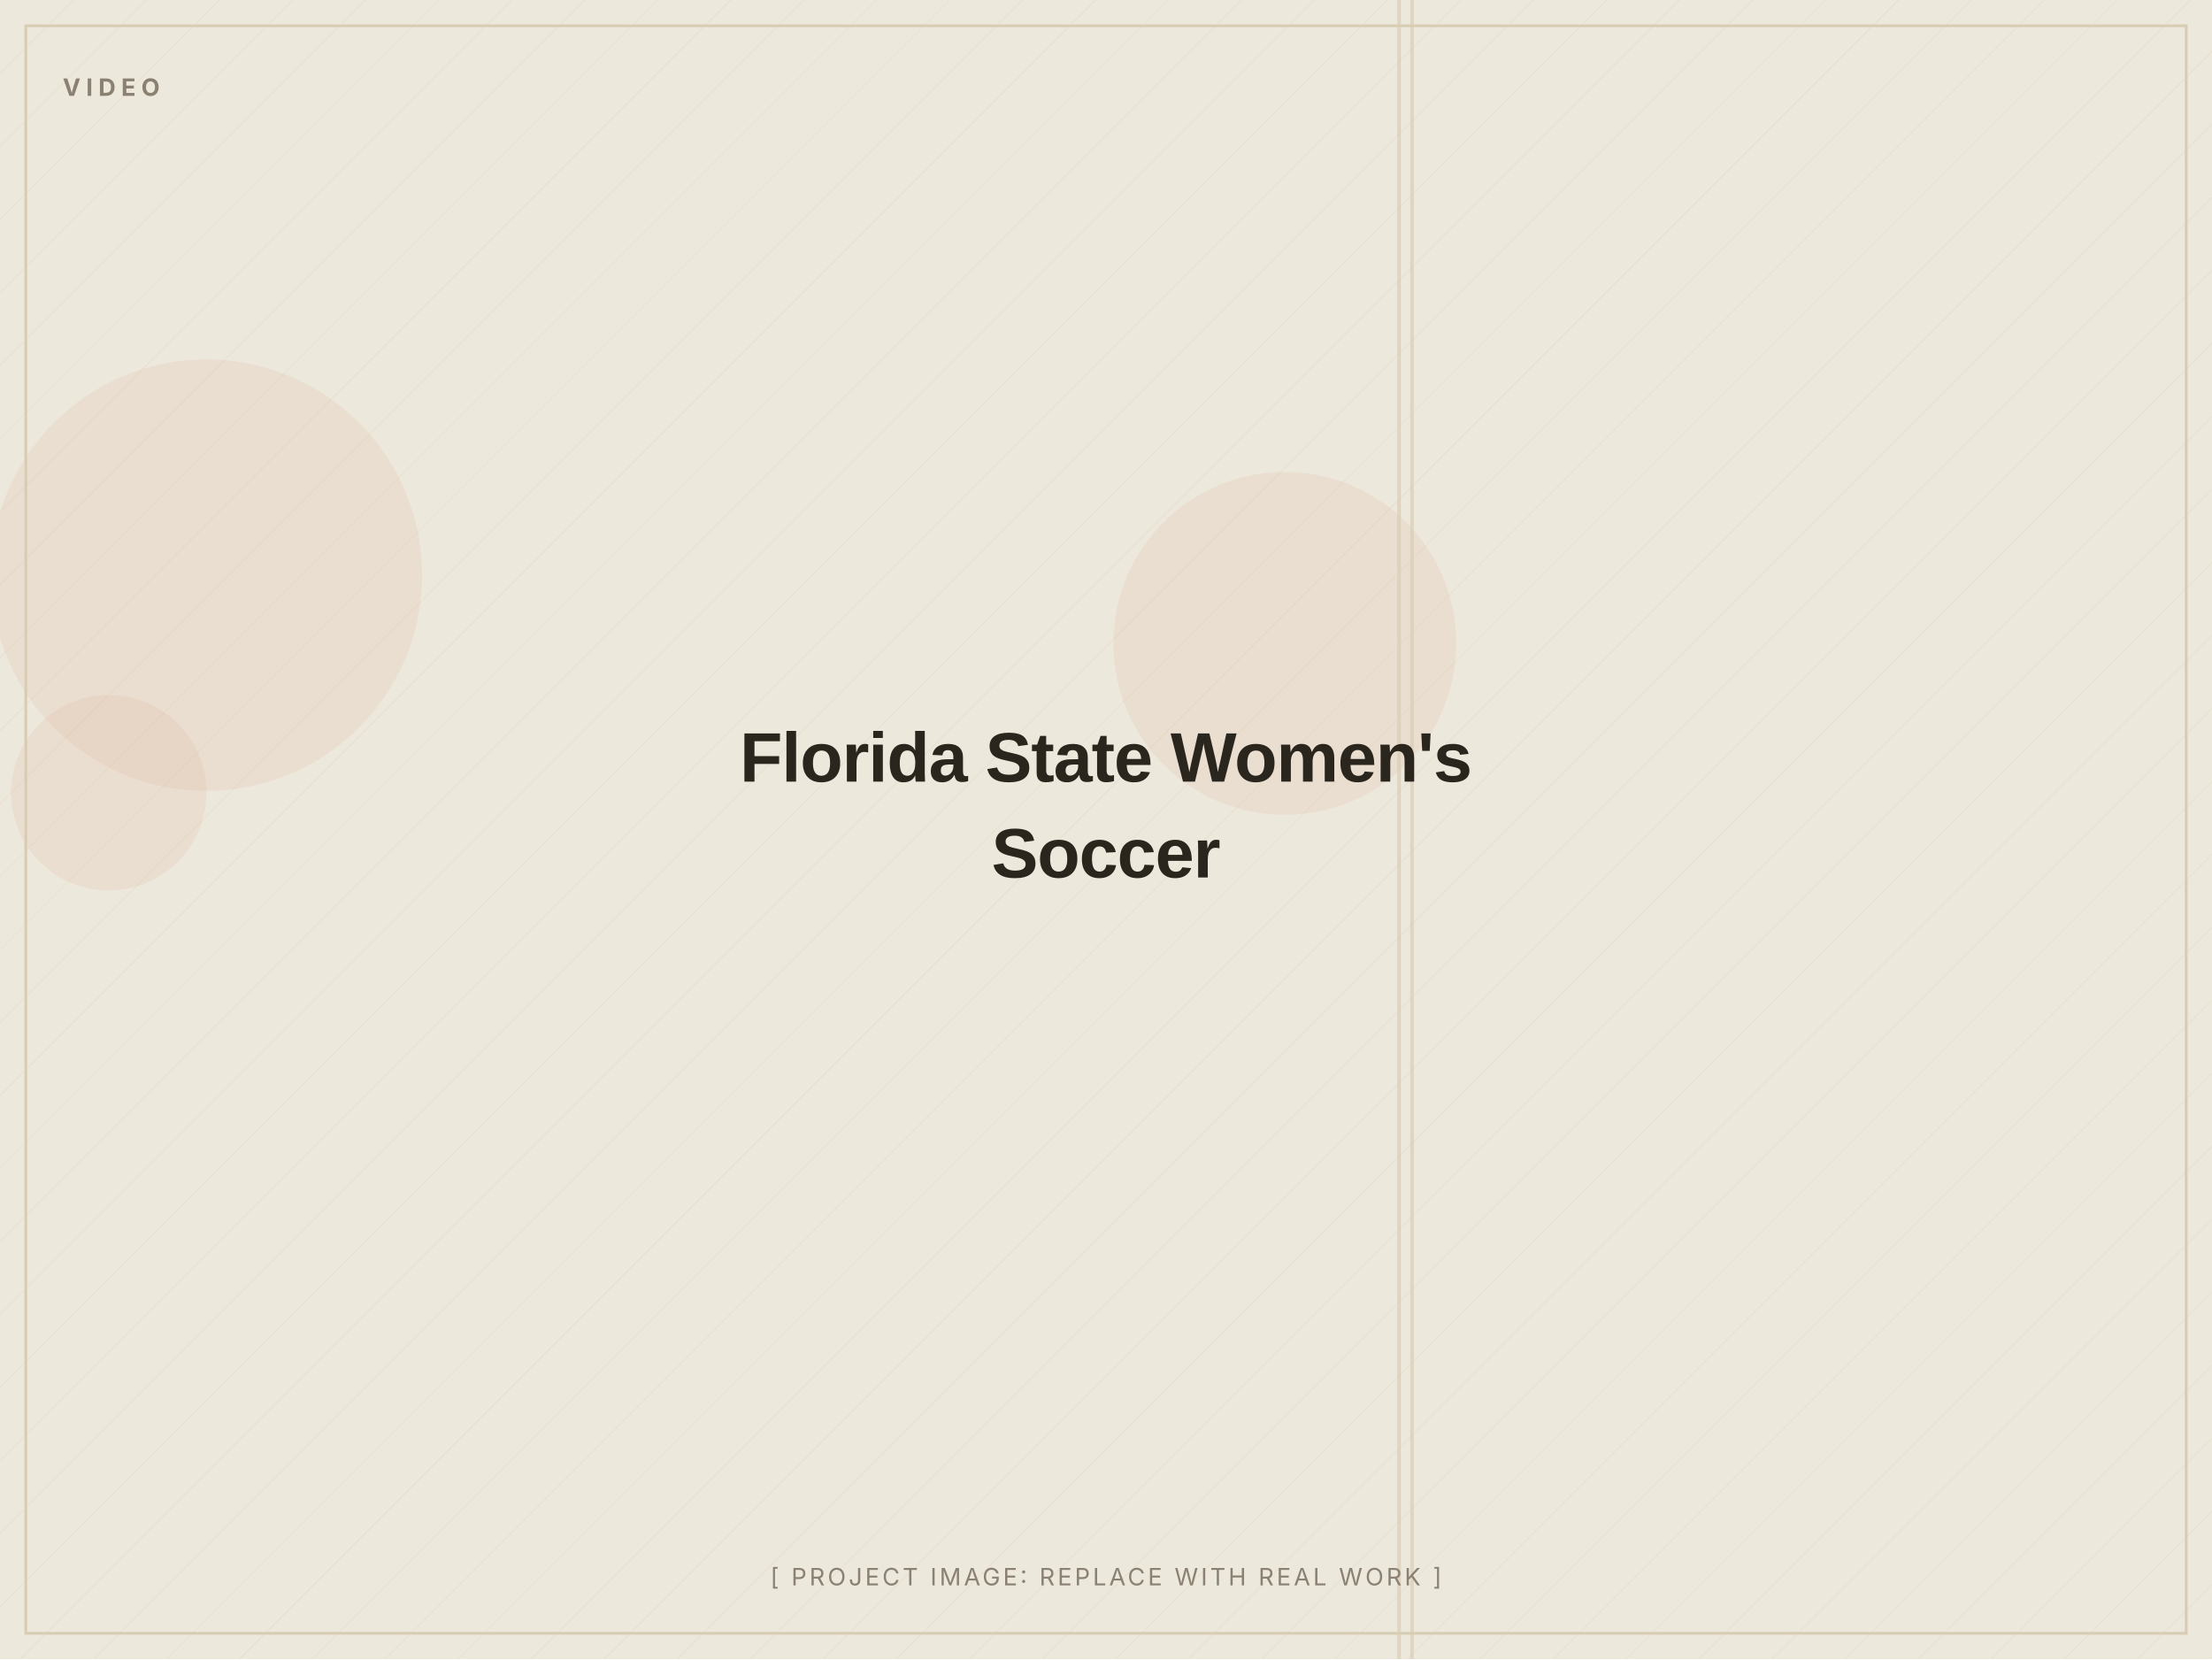
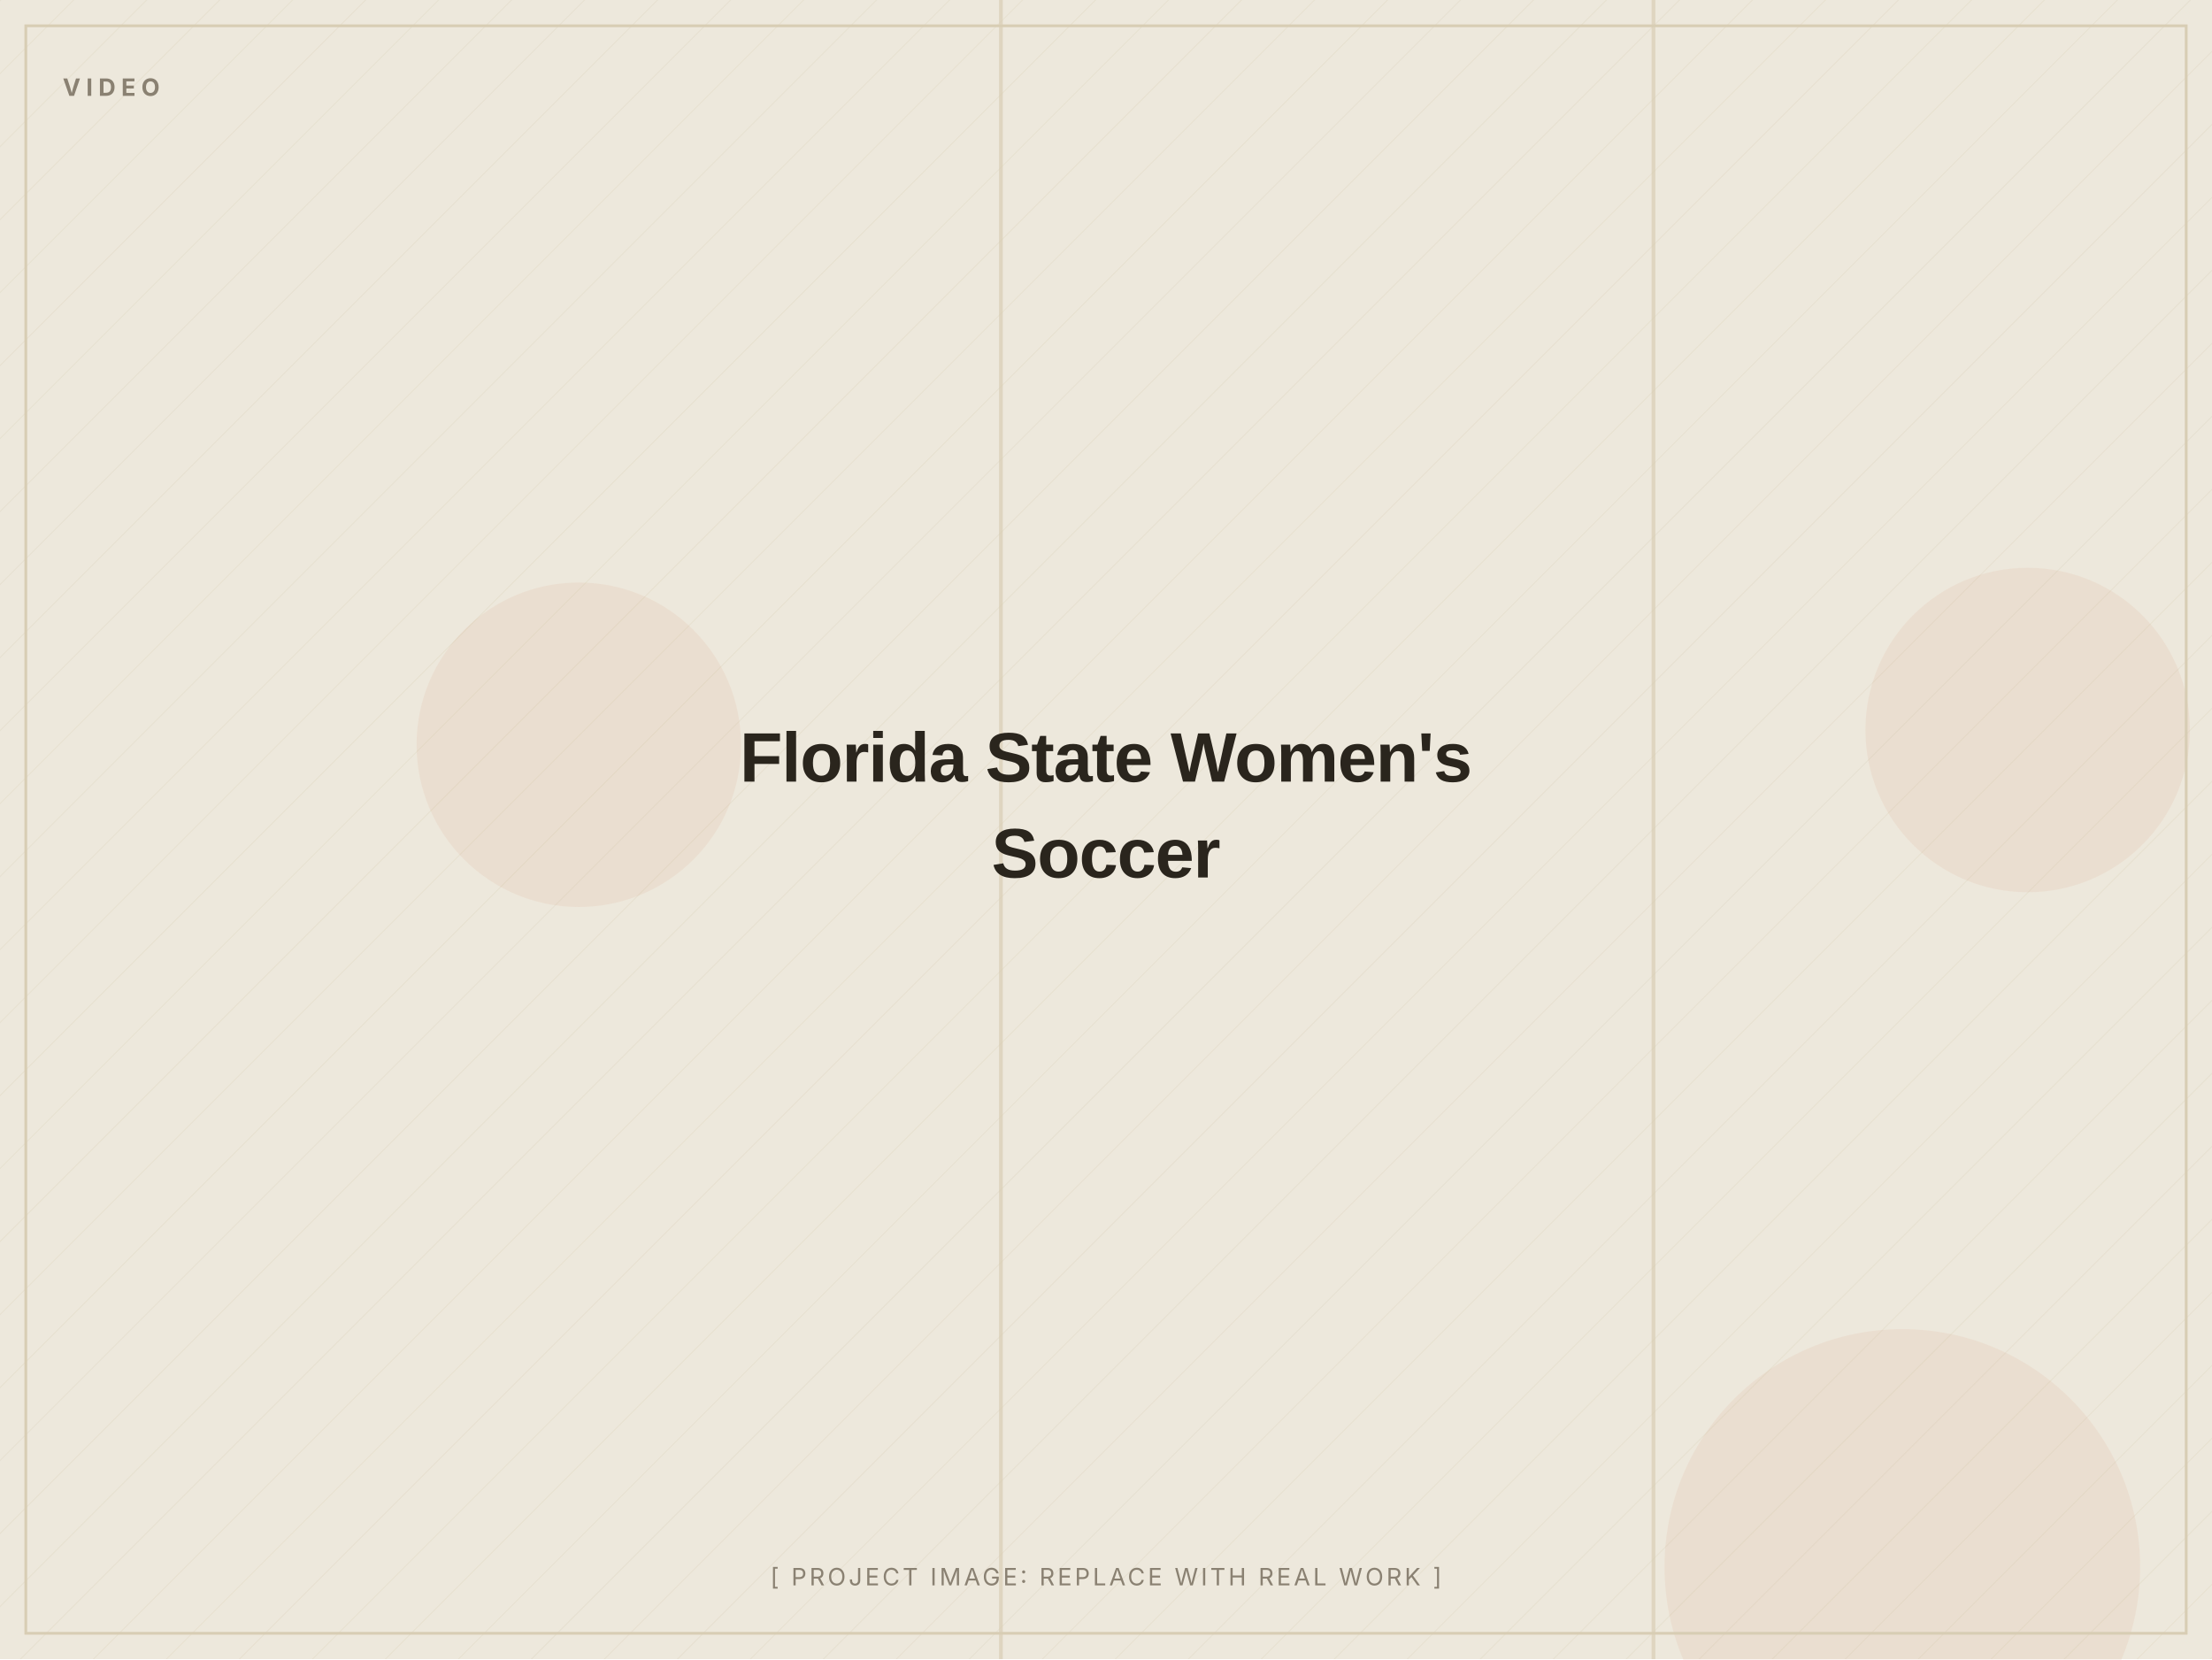
<svg xmlns="http://www.w3.org/2000/svg" width="1200" height="900" viewBox="0 0 1200 900" role="img" aria-label="Florida State Women's Soccer (placeholder image)">
  <defs>
    <pattern id="d" width="28" height="28" patternUnits="userSpaceOnUse" patternTransform="rotate(45)">
      <line x1="0" y1="0" x2="0" y2="28" stroke="#D8CDB4" stroke-width="1" opacity="0.5" />
    </pattern>
  </defs>
  <rect width="1200" height="900" fill="#EDE8DC" />
  <rect width="1200" height="900" fill="url(#d)" opacity="0.55" />
-   <circle cx="697" cy="349" r="93" fill="#C2410C" opacity="0.06" />
-   <circle cx="112" cy="312" r="117" fill="#C2410C" opacity="0.06" />
-   <circle cx="59" cy="430" r="53" fill="#C2410C" opacity="0.06" />
-   <rect x="765" y="0" width="2" height="900" fill="#D8CDB4" opacity="0.7" />
-   <rect x="758" y="0" width="2" height="900" fill="#D8CDB4" opacity="0.7" />
+   <circle cx="1032" cy="850" r="129" fill="#C2410C" opacity="0.06" />
+   <circle cx="1100" cy="396" r="88" fill="#C2410C" opacity="0.06" />
+   <circle cx="314" cy="404" r="88" fill="#C2410C" opacity="0.06" />
+   <rect x="896" y="0" width="2" height="900" fill="#D8CDB4" opacity="0.7" />
+   <rect x="542" y="0" width="2" height="900" fill="#D8CDB4" opacity="0.7" />
  <rect x="14" y="14" width="1172" height="872" fill="none" stroke="#D8CDB4" stroke-width="1.5" />
  <text x="34" y="52" font-family="Inter, Arial, sans-serif" font-weight="700" font-size="13" letter-spacing="3" fill="#8A8172">VIDEO</text>
  <text x="600.0" y="424.0" text-anchor="middle" font-family="Archivo, Arial, sans-serif" font-weight="800" font-size="38" letter-spacing="-0.5" fill="#2A251D">Florida State Women's</text>
  <text x="600.0" y="476.0" text-anchor="middle" font-family="Archivo, Arial, sans-serif" font-weight="800" font-size="38" letter-spacing="-0.5" fill="#2A251D">Soccer</text>
  <text x="600.0" y="860" text-anchor="middle" font-family="Inter, Arial, sans-serif" font-size="13" letter-spacing="1.5" fill="#8A8172">[ PROJECT IMAGE: REPLACE WITH REAL WORK ]</text>
</svg>
